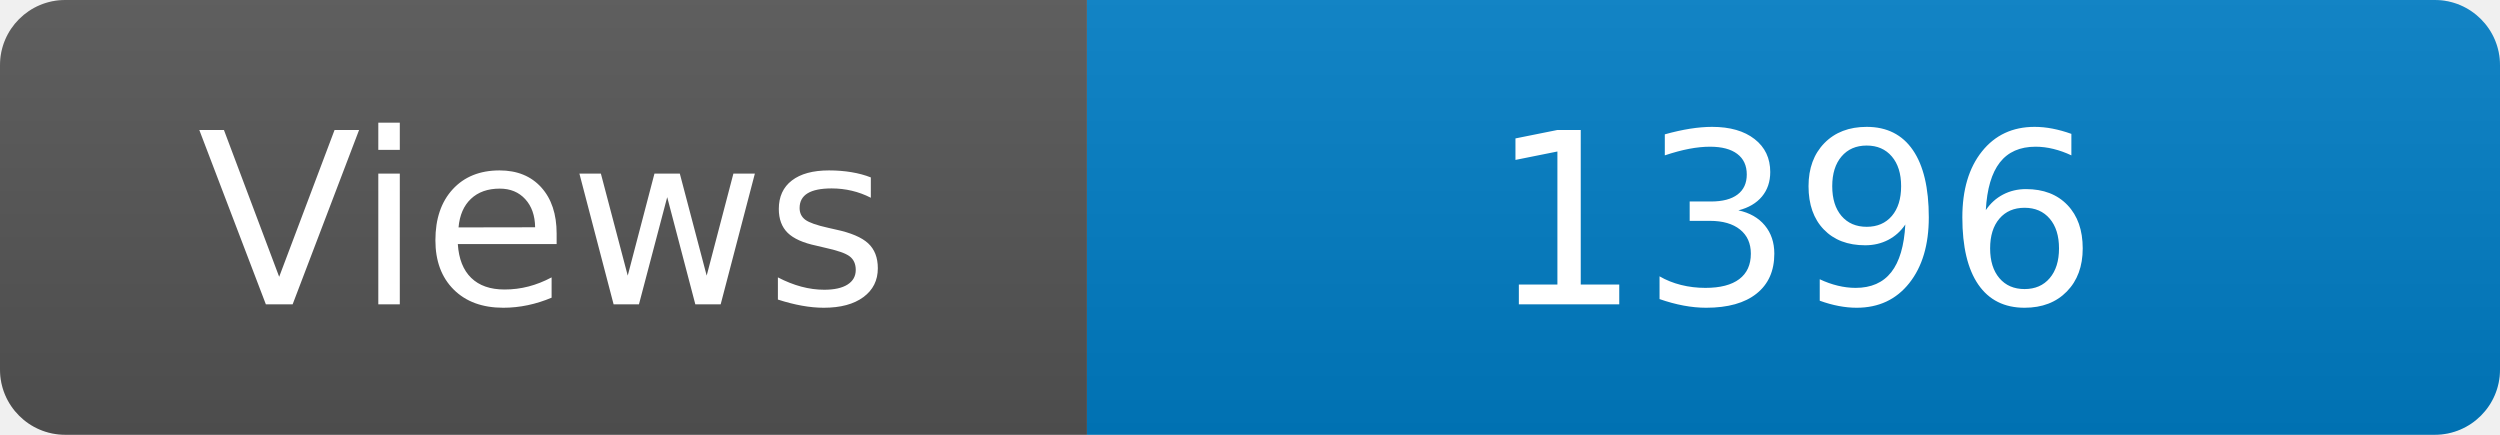
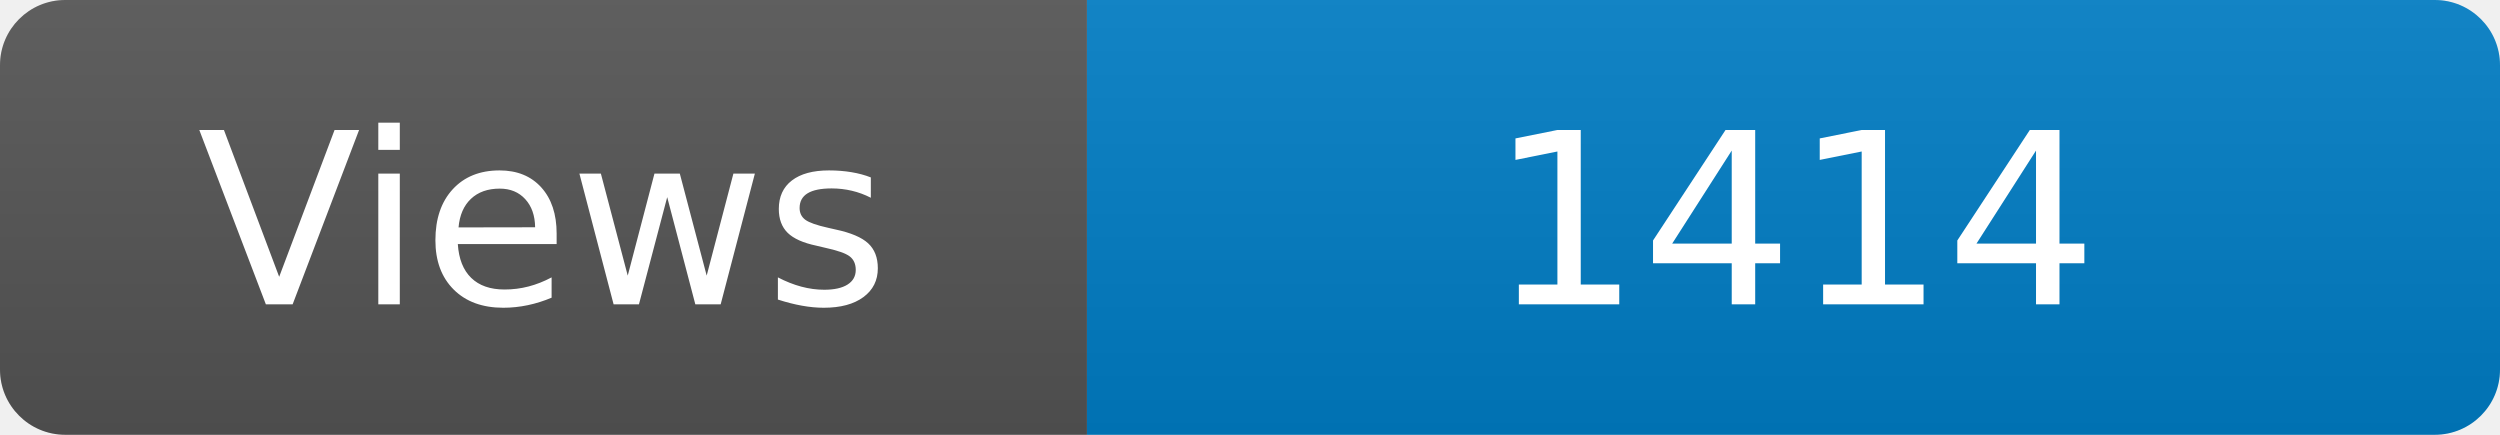
<svg xmlns="http://www.w3.org/2000/svg" width="115" height="20" role="img" aria-label="Maintained?: yes">
  <linearGradient id="s" x2="0" y2="100%">
    <stop offset="0" stop-color="#bbb" stop-opacity=".1" />
    <stop offset="1" stop-opacity=".1" />
  </linearGradient>
  <clipPath id="r">
    <rect width="115" height="20" rx="3" fill="#fff" />
  </clipPath>
  <g clip-path="url(#r)">
    <rect width="50" height="20" fill="#555" />
    <rect x="50" width="160" height="20" fill="#007ec6" />
    <rect width="115" height="20" fill="url(#s)" />
  </g>
  <g fill="#fff" text-anchor="middle" font-family="Verdana,Geneva,DejaVu Sans,sans-serif" font-size="110">
    <text x="250" y="140" transform="scale(.1)" fill="#fff">Views</text>
-     <text x="825" y="140" transform="scale(.1)" fill="#fff">1396</text>
+     <text x="825" y="140" transform="scale(.1)" fill="#fff">1414</text>
  </g>
</svg>
